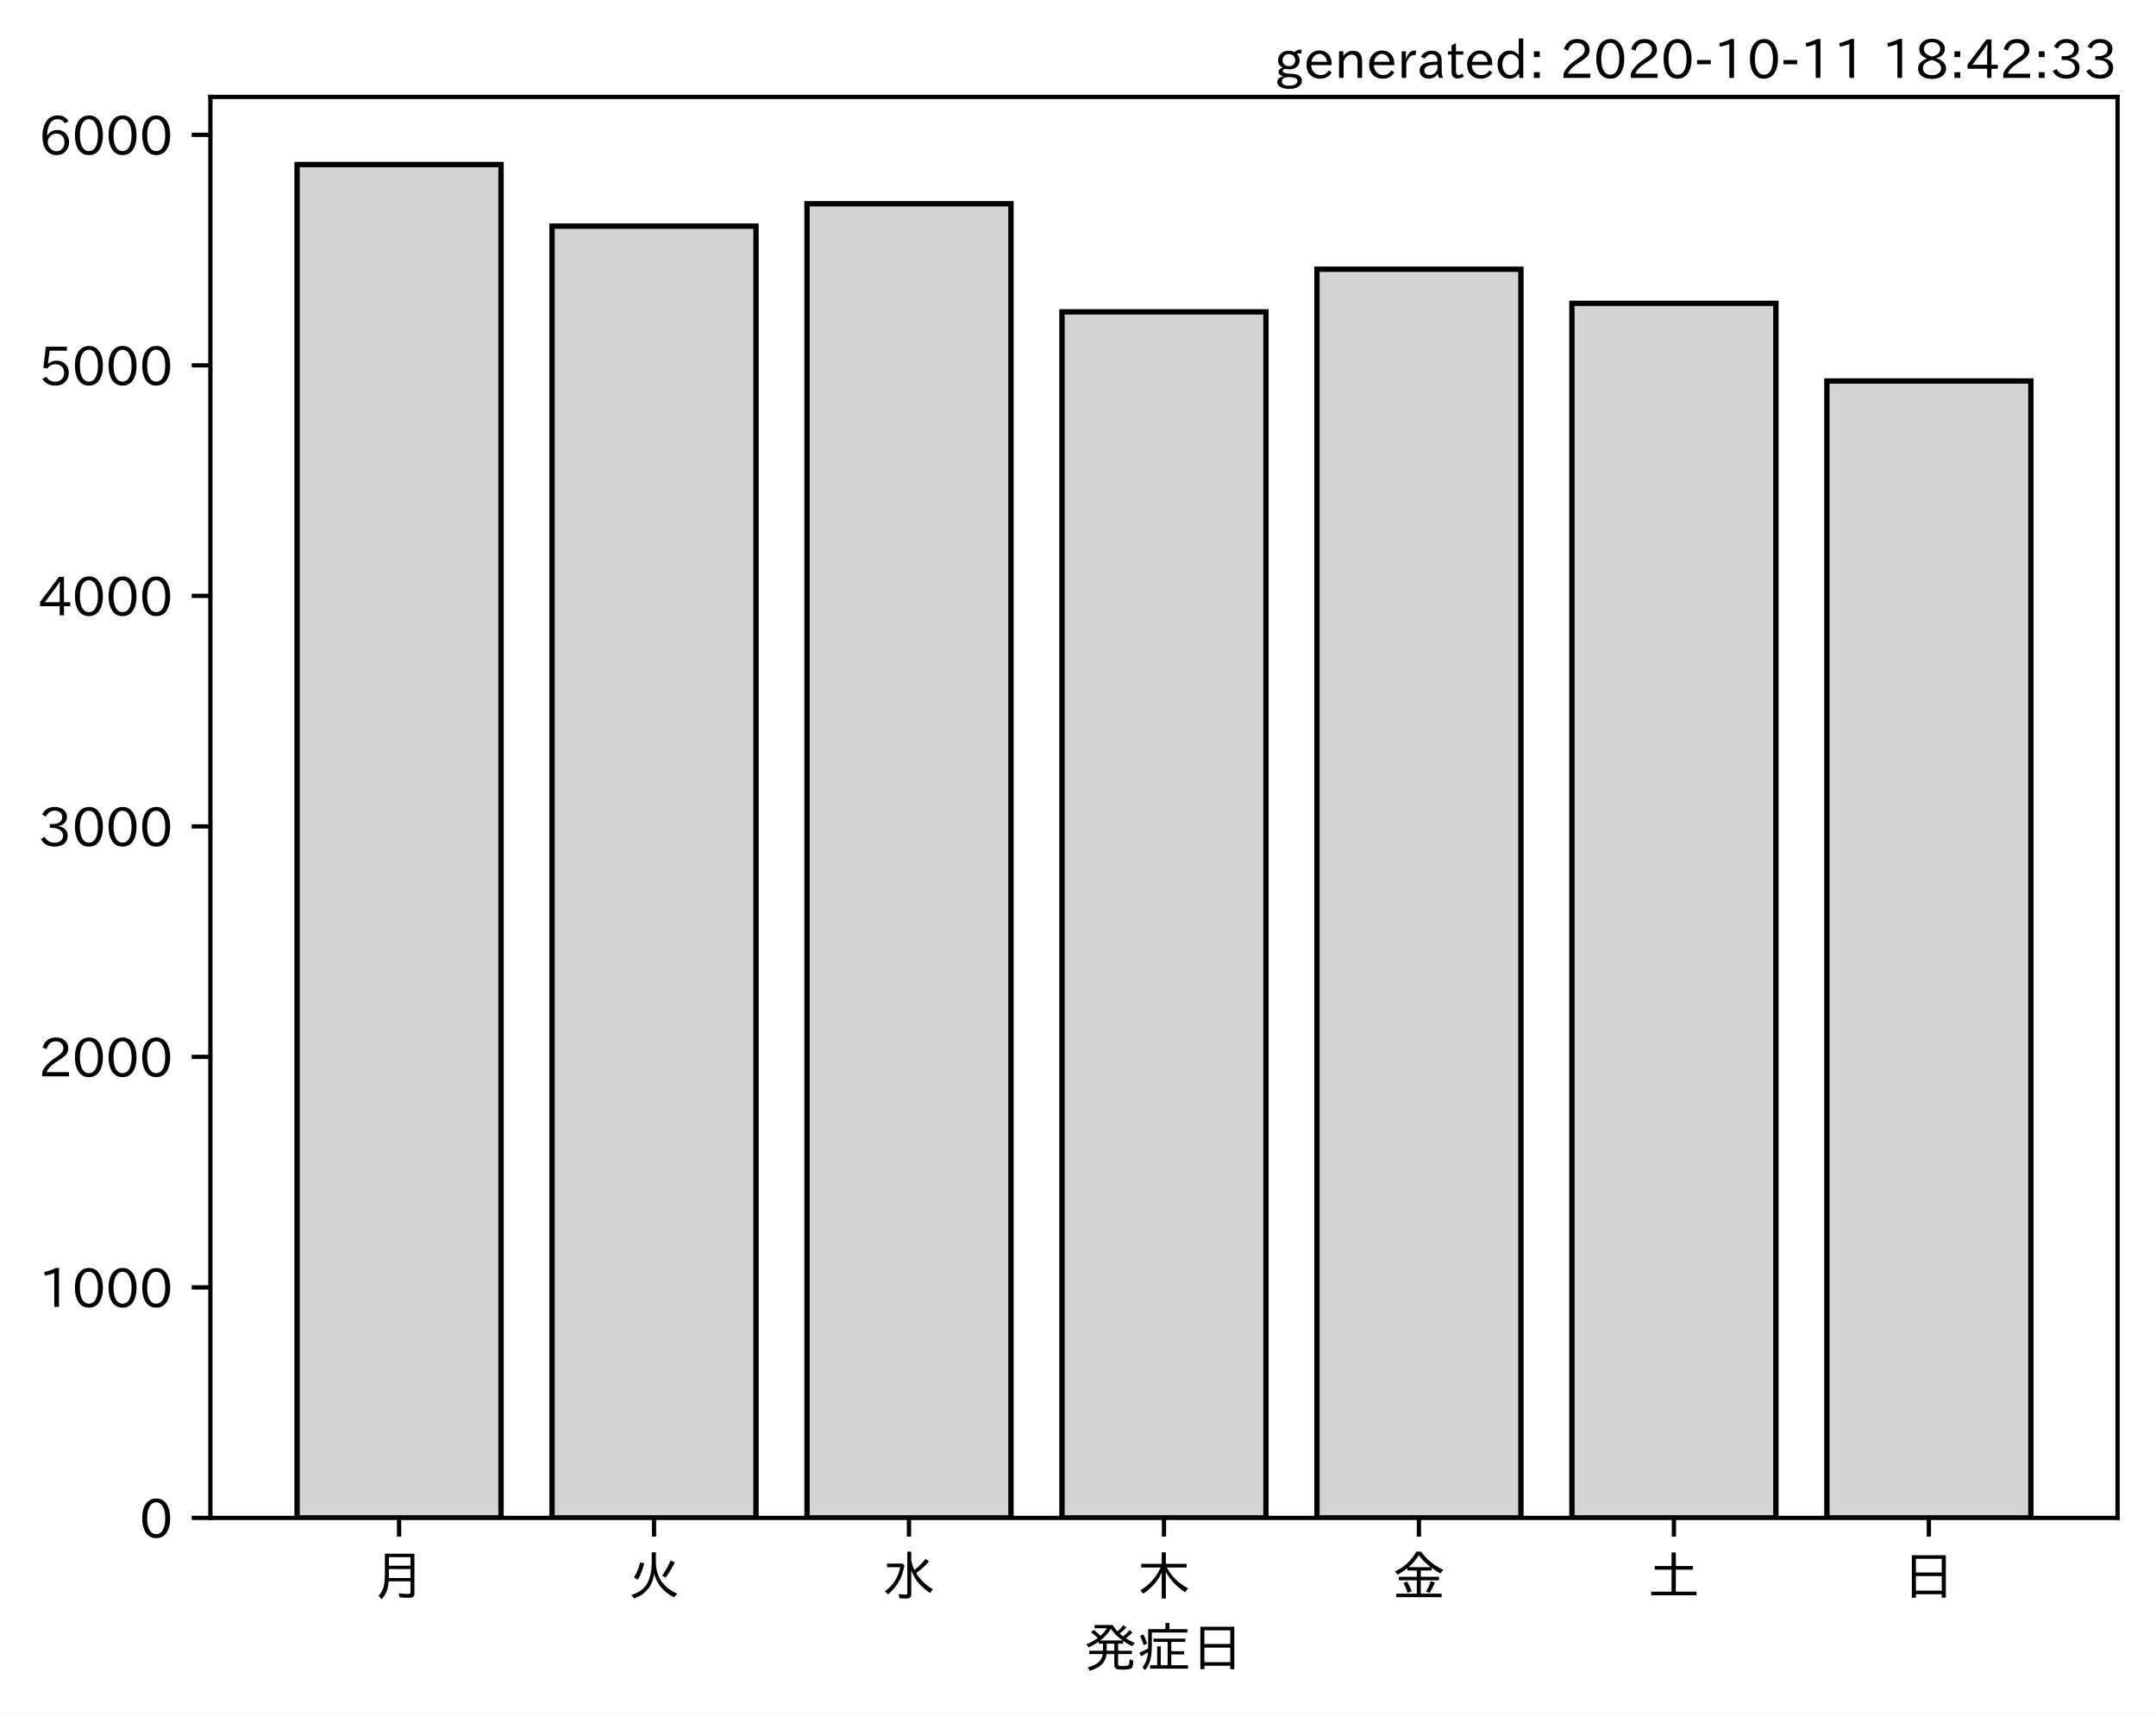
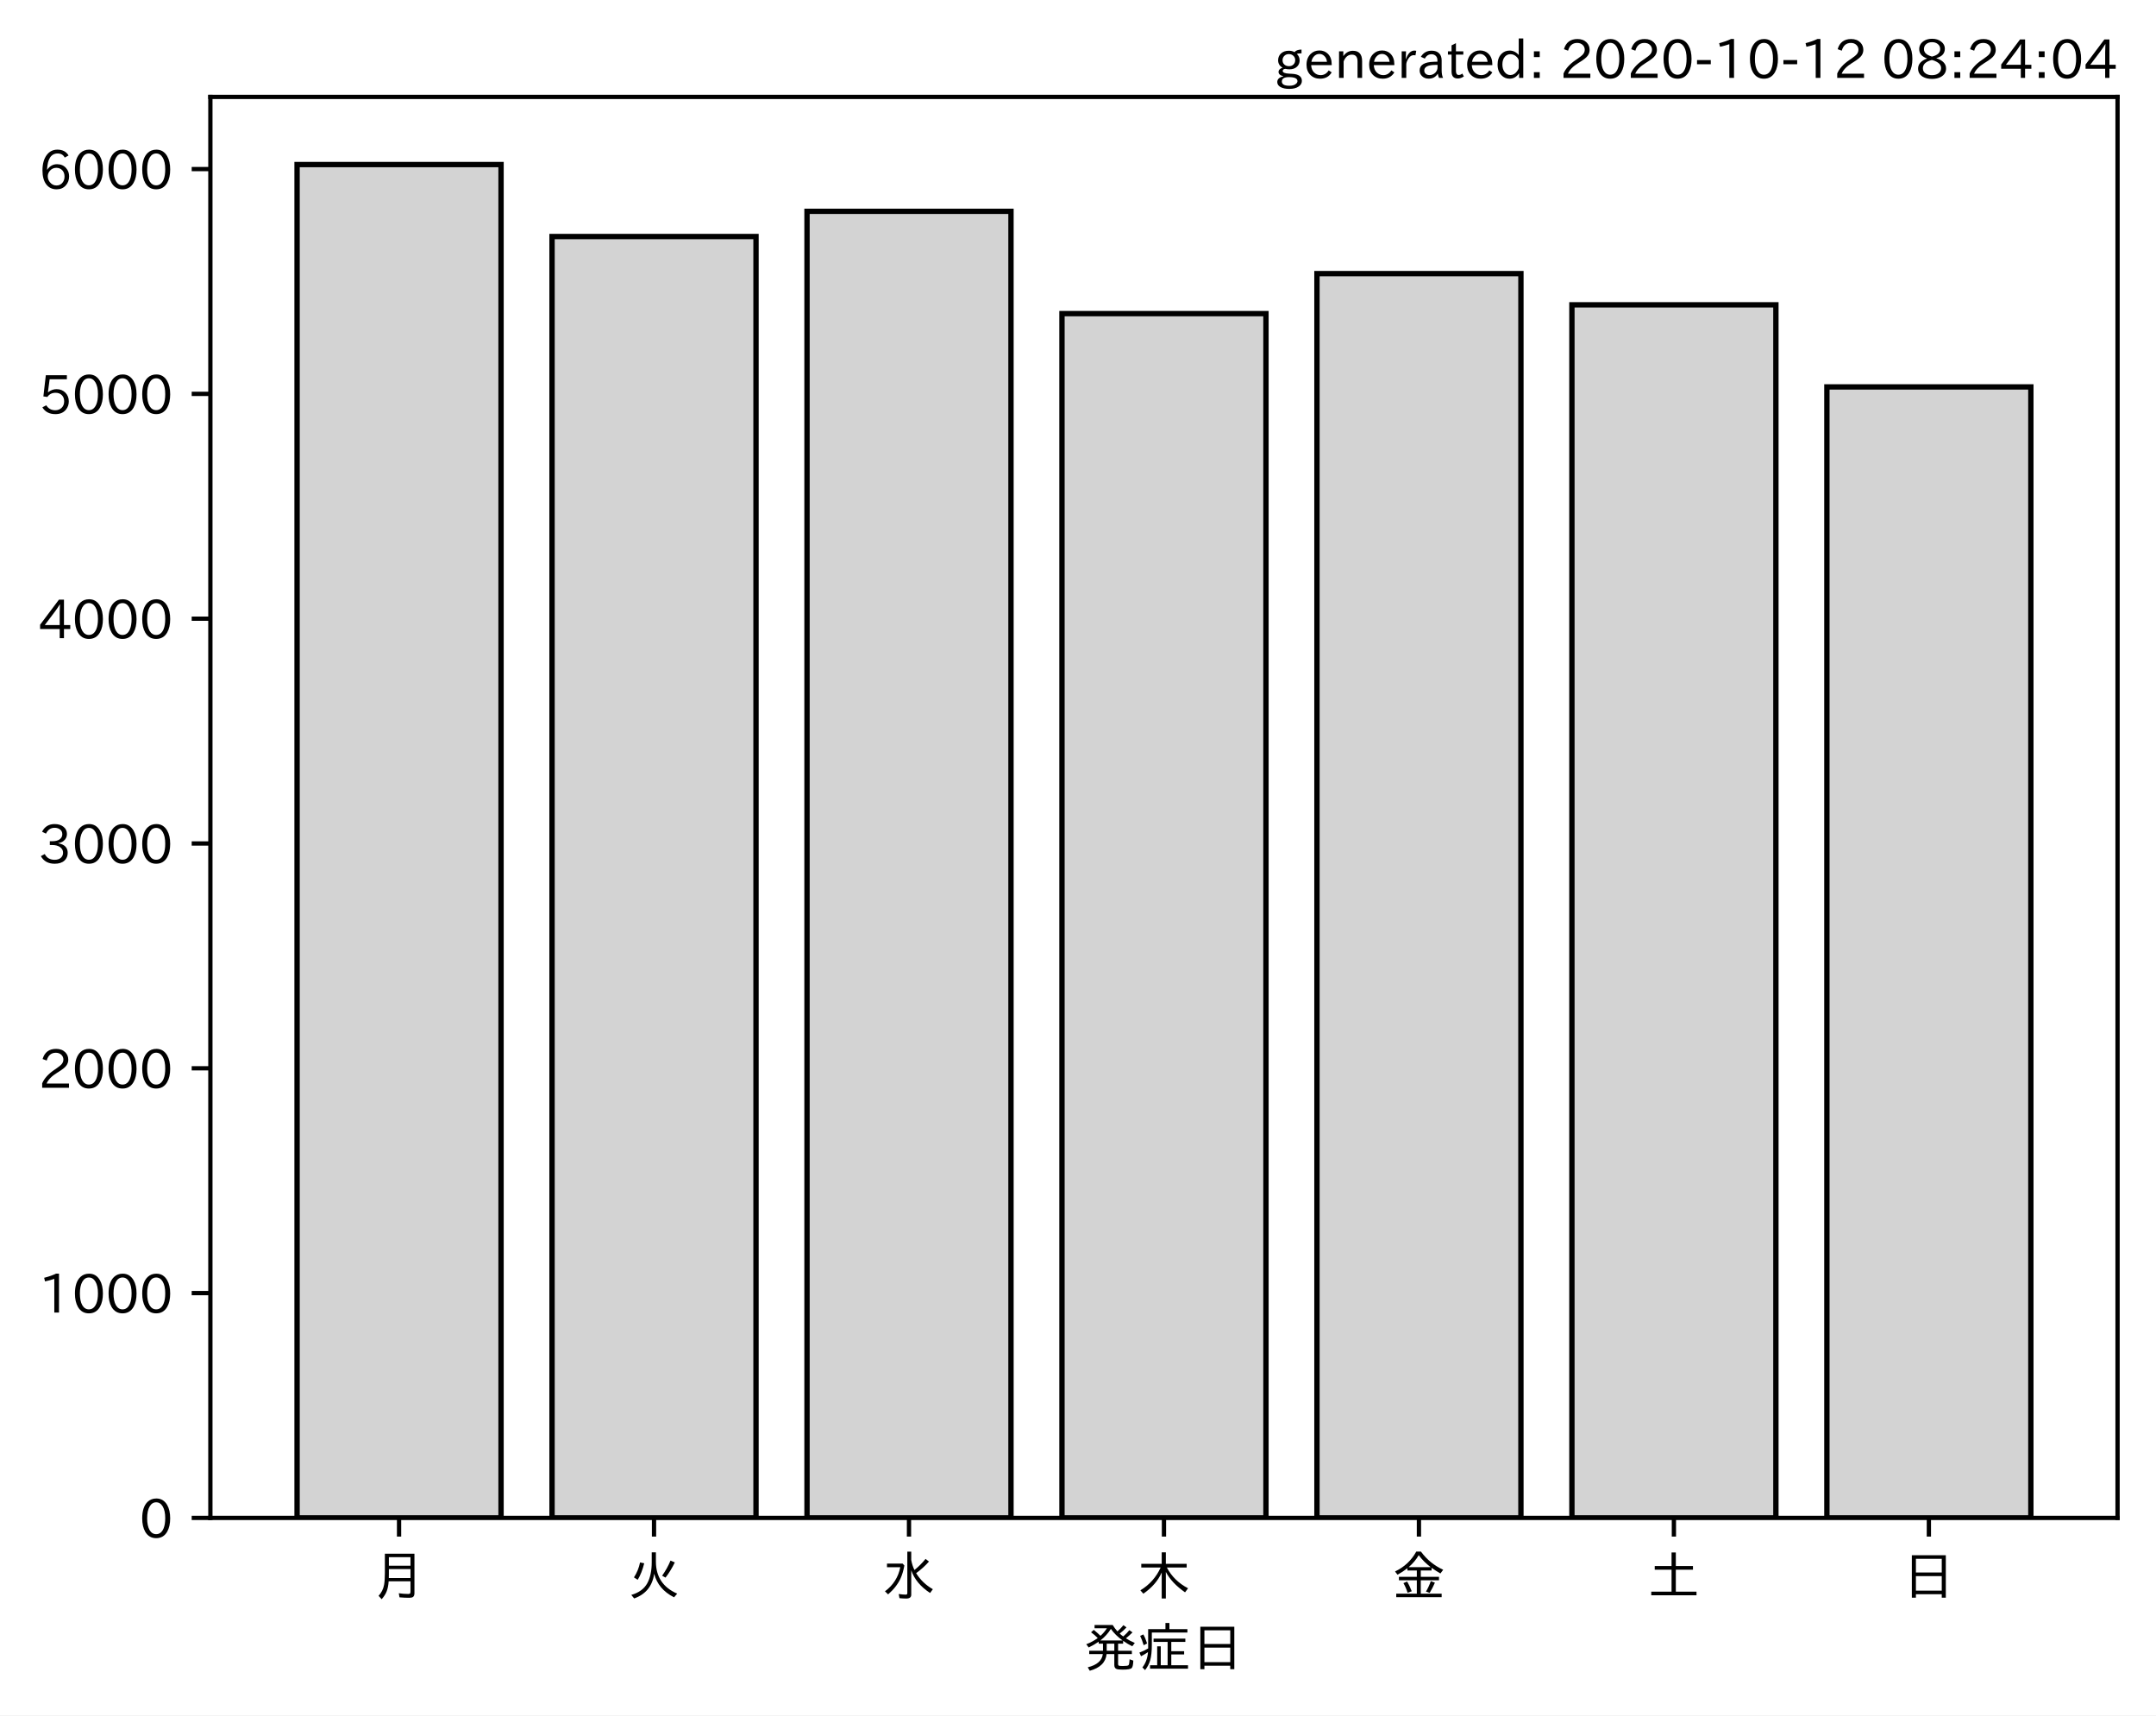
<svg xmlns="http://www.w3.org/2000/svg" xmlns:xlink="http://www.w3.org/1999/xlink" height="321.24pt" version="1.1" viewBox="0 0 403.714 321.24" width="403.714pt">
  <defs>
    <style type="text/css">*{stroke-linecap:butt;stroke-linejoin:round;}</style>
  </defs>
  <g id="figure_1">
    <g id="patch_1">
      <path d="M 0 321.24  L 403.714 321.24  L 403.714 0  L 0 0  z " style="fill:#ffffff;" />
    </g>
    <g id="axes_1">
      <g id="patch_2">
        <path d="M 39.394 284.259  L 396.514 284.259  L 396.514 18.147  L 39.394 18.147  z " style="fill:#ffffff;" />
      </g>
      <g id="patch_3">
-         <path clip-path="url(#p39470823ee)" d="M 55.626 284.259  L 93.821 284.259  L 93.821 30.819  L 55.626 30.819  z " style="fill:#d3d3d3;stroke:#000000;stroke-linejoin:miter;" />
+         <path clip-path="url(#p7d0620d89b)" d="M 55.626 284.259  L 93.821 284.259  L 93.821 30.819  L 55.626 30.819  z " style="fill:#d3d3d3;stroke:#000000;stroke-linejoin:miter;" />
      </g>
      <g id="patch_4">
-         <path clip-path="url(#p39470823ee)" d="M 103.37 284.259  L 141.564 284.259  L 141.564 42.345  L 103.37 42.345  z " style="fill:#d3d3d3;stroke:#000000;stroke-linejoin:miter;" />
+         <path clip-path="url(#p7d0620d89b)" d="M 103.37 284.259  L 141.564 284.259  L 141.564 44.291  L 103.37 44.291  z " style="fill:#d3d3d3;stroke:#000000;stroke-linejoin:miter;" />
      </g>
      <g id="patch_5">
-         <path clip-path="url(#p39470823ee)" d="M 151.113 284.259  L 189.308 284.259  L 189.308 38.157  L 151.113 38.157  z " style="fill:#d3d3d3;stroke:#000000;stroke-linejoin:miter;" />
+         <path clip-path="url(#p7d0620d89b)" d="M 151.113 284.259  L 189.308 284.259  L 189.308 39.575  L 151.113 39.575  z " style="fill:#d3d3d3;stroke:#000000;stroke-linejoin:miter;" />
      </g>
      <g id="patch_6">
-         <path clip-path="url(#p39470823ee)" d="M 198.856 284.259  L 237.051 284.259  L 237.051 58.403  L 198.856 58.403  z " style="fill:#d3d3d3;stroke:#000000;stroke-linejoin:miter;" />
+         <path clip-path="url(#p7d0620d89b)" d="M 198.856 284.259  L 237.051 284.259  L 237.051 58.731  L 198.856 58.731  z " style="fill:#d3d3d3;stroke:#000000;stroke-linejoin:miter;" />
      </g>
      <g id="patch_7">
-         <path clip-path="url(#p39470823ee)" d="M 246.6 284.259  L 284.794 284.259  L 284.794 50.417  L 246.6 50.417  z " style="fill:#d3d3d3;stroke:#000000;stroke-linejoin:miter;" />
+         <path clip-path="url(#p7d0620d89b)" d="M 246.6 284.259  L 284.794 284.259  L 284.794 51.237  L 246.6 51.237  z " style="fill:#d3d3d3;stroke:#000000;stroke-linejoin:miter;" />
      </g>
      <g id="patch_8">
-         <path clip-path="url(#p39470823ee)" d="M 294.343 284.259  L 332.538 284.259  L 332.538 56.806  L 294.343 56.806  z " style="fill:#d3d3d3;stroke:#000000;stroke-linejoin:miter;" />
+         <path clip-path="url(#p7d0620d89b)" d="M 294.343 284.259  L 332.538 284.259  L 332.538 57.089  L 294.343 57.089  z " style="fill:#d3d3d3;stroke:#000000;stroke-linejoin:miter;" />
      </g>
      <g id="patch_9">
-         <path clip-path="url(#p39470823ee)" d="M 342.086 284.259  L 380.281 284.259  L 380.281 71.353  L 342.086 71.353  z " style="fill:#d3d3d3;stroke:#000000;stroke-linejoin:miter;" />
+         <path clip-path="url(#p7d0620d89b)" d="M 342.086 284.259  L 380.281 284.259  L 380.281 72.455  L 342.086 72.455  z " style="fill:#d3d3d3;stroke:#000000;stroke-linejoin:miter;" />
      </g>
      <g id="matplotlib.axis_1">
        <g id="xtick_1">
          <g id="line2d_1">
            <defs>
-               <path d="M 0 0  L 0 3.5  " id="m049837dca2" style="stroke:#000000;stroke-width:0.8;" />
+               <path d="M 0 0  L 0 3.5  " id="m397e97b17e" style="stroke:#000000;stroke-width:0.8;" />
            </defs>
            <g>
-               <use style="stroke:#000000;stroke-width:0.8;" x="74.724" xlink:href="#m049837dca2" y="284.259" />
+               <use style="stroke:#000000;stroke-width:0.8;" x="74.724" xlink:href="#m397e97b17e" y="284.259" />
            </g>
          </g>
          <g id="text_1">
            <g transform="translate(69.7238 298.7493)scale(0.1 -0.1)">
              <defs>
                <path d="M 78.812 77.875  L 78.812 4  Q 78.812 -1.219 76.078 -3.172  Q 73.969 -4.688 68.797 -4.688  Q 60.844 -4.688 50.828 -3.859  L 49.516 3.812  Q 58.594 2.484 67.094 2.484  Q 70.359 2.484 71.047 4.109  Q 71.391 4.891 71.391 6.844  L 71.391 26.125  L 30.516 26.125  Q 29.781 14.938 26.812 7.422  Q 24.031 0.094 17.438 -7.375  L 11.625 -0.984  Q 19.672 7.422 21.922 19.438  Q 23.438 27.688 23.438 41.406  L 23.438 77.875  z M 30.953 71.391  L 30.953 55.328  L 71.391 55.328  L 71.391 71.391  z M 30.953 49.125  L 30.953 39.938  Q 30.953 35.75 30.859 33.547  L 30.859 32.328  L 71.391 32.328  L 71.391 49.125  z " id="IPAexGothic-26376" />
              </defs>
              <use xlink:href="#IPAexGothic-26376" />
            </g>
          </g>
        </g>
        <g id="xtick_2">
          <g id="line2d_2">
            <g>
-               <use style="stroke:#000000;stroke-width:0.8;" x="122.467" xlink:href="#m049837dca2" y="284.259" />
+               <use style="stroke:#000000;stroke-width:0.8;" x="122.467" xlink:href="#m397e97b17e" y="284.259" />
            </g>
          </g>
          <g id="text_2">
            <g transform="translate(117.4671 298.7493)scale(0.1 -0.1)">
              <defs>
                <path d="M 53.516 80.422  L 53.516 63.188  Q 53.516 20.359 93.406 3.078  L 87.5 -3.812  Q 57.672 11.328 50.297 40.375  Q 45.359 5.672 12.797 -5.906  L 7.422 0.688  Q 28.859 6.844 37.406 22.609  Q 45.703 37.844 45.703 62.016  L 45.703 80.422  z M 12.406 33.5  Q 20.703 46.141 23.828 61.531  L 31.641 59.906  Q 27 41.312 19.438 29  z M 65.141 36.625  Q 74.656 50.047 80.906 64.984  L 88.922 61.531  Q 81.109 45.406 71.531 33.109  z " id="IPAexGothic-28779" />
              </defs>
              <use xlink:href="#IPAexGothic-28779" />
            </g>
          </g>
        </g>
        <g id="xtick_3">
          <g id="line2d_3">
            <g>
-               <use style="stroke:#000000;stroke-width:0.8;" x="170.21" xlink:href="#m049837dca2" y="284.259" />
+               <use style="stroke:#000000;stroke-width:0.8;" x="170.21" xlink:href="#m397e97b17e" y="284.259" />
            </g>
          </g>
          <g id="text_3">
            <g transform="translate(165.2104 298.7493)scale(0.1 -0.1)">
              <defs>
                <path d="M 54.203 65.922  Q 56.156 55.562 60.203 47.312  Q 71.578 56.453 81 68.109  L 87.406 63.188  Q 77.25 51.516 63.375 41.406  Q 75 22.609 94.672 11.375  L 89.5 4.297  Q 62.75 21.781 54.203 46.781  L 54.203 0.984  Q 54.203 -6.109 44.875 -6.109  Q 38.812 -6.109 32.172 -5.422  L 30.766 2.391  Q 38.422 1.219 44 1.219  Q 46.875 1.219 46.875 4.109  L 46.875 81.688  L 54.203 81.688  z M 8.797 59.281  L 38.094 59.281  L 41.359 55.766  Q 38.672 41.219 34.078 31.297  Q 26.656 15.375 10.891 1.703  L 4.984 7.422  Q 28.266 24.656 33.688 52.594  L 8.797 52.594  z " id="IPAexGothic-27700" />
              </defs>
              <use xlink:href="#IPAexGothic-27700" />
            </g>
          </g>
        </g>
        <g id="xtick_4">
          <g id="line2d_4">
            <g>
-               <use style="stroke:#000000;stroke-width:0.8;" x="217.954" xlink:href="#m049837dca2" y="284.259" />
+               <use style="stroke:#000000;stroke-width:0.8;" x="217.954" xlink:href="#m397e97b17e" y="284.259" />
            </g>
          </g>
          <g id="text_4">
            <g transform="translate(212.9538 298.7493)scale(0.1 -0.1)">
              <defs>
                <path d="M 55.422 52  Q 68.5 27 95.125 13.094  L 89.5 5.516  Q 64.594 22.797 53.516 43.703  L 53.516 -6  L 45.797 -6  L 45.797 42.672  Q 35.5 19.578 11.422 2.984  L 5.812 9.281  Q 31.453 24.75 43.797 52  L 7.516 52  L 7.516 58.891  L 45.797 58.891  L 45.797 80.469  L 53.516 80.469  L 53.516 58.891  L 92.531 58.891  L 92.531 52  z " id="IPAexGothic-26408" />
              </defs>
              <use xlink:href="#IPAexGothic-26408" />
            </g>
          </g>
        </g>
        <g id="xtick_5">
          <g id="line2d_5">
            <g>
-               <use style="stroke:#000000;stroke-width:0.8;" x="265.697" xlink:href="#m049837dca2" y="284.259" />
+               <use style="stroke:#000000;stroke-width:0.8;" x="265.697" xlink:href="#m397e97b17e" y="284.259" />
            </g>
          </g>
          <g id="text_5">
            <g transform="translate(260.6971 298.7493)scale(0.1 -0.1)">
              <defs>
                <path d="M 53.469 46.391  L 53.469 34.516  L 87.547 34.516  L 87.547 28.125  L 53.469 28.125  L 53.469 2.984  L 92.531 2.984  L 92.531 -3.516  L 7.516 -3.516  L 7.516 2.984  L 46.047 2.984  L 46.047 28.125  L 12.547 28.125  L 12.547 34.516  L 46.047 34.516  L 46.047 46.391  L 28.422 46.391  L 28.422 50.688  Q 19.734 43.891 9.906 38.531  L 5.219 44.578  Q 31.344 56.984 45.016 81.781  L 53.766 81.781  Q 70.359 59.234 95.453 47.797  L 90.234 40.828  Q 81.547 45.844 73.641 51.469  L 73.641 46.391  z M 72.016 52.688  Q 59.078 62.406 49.562 75.094  Q 42.828 63.141 30.812 52.688  z M 28.719 4.688  Q 26.078 13.719 21 22.797  L 27.875 25.688  Q 31.938 19.188 36.531 7.516  z M 63.188 6.891  Q 68.797 16.406 72.219 26.516  L 79.891 23.578  Q 75.922 14.156 70.125 4.5  z " id="IPAexGothic-37329" />
              </defs>
              <use xlink:href="#IPAexGothic-37329" />
            </g>
          </g>
        </g>
        <g id="xtick_6">
          <g id="line2d_6">
            <g>
-               <use style="stroke:#000000;stroke-width:0.8;" x="313.44" xlink:href="#m049837dca2" y="284.259" />
+               <use style="stroke:#000000;stroke-width:0.8;" x="313.44" xlink:href="#m397e97b17e" y="284.259" />
            </g>
          </g>
          <g id="text_6">
            <g transform="translate(308.4404 298.7493)scale(0.1 -0.1)">
              <defs>
                <path d="M 45.609 54.781  L 45.609 80.172  L 53.609 80.172  L 53.609 54.781  L 85.688 54.781  L 85.688 47.906  L 53.609 47.906  L 53.609 6.781  L 92.328 6.781  L 92.328 0  L 7.625 0  L 7.625 6.781  L 45.609 6.781  L 45.609 47.906  L 14.109 47.906  L 14.109 54.781  z " id="IPAexGothic-22303" />
              </defs>
              <use xlink:href="#IPAexGothic-22303" />
            </g>
          </g>
        </g>
        <g id="xtick_7">
          <g id="line2d_7">
            <g>
-               <use style="stroke:#000000;stroke-width:0.8;" x="361.184" xlink:href="#m049837dca2" y="284.259" />
+               <use style="stroke:#000000;stroke-width:0.8;" x="361.184" xlink:href="#m397e97b17e" y="284.259" />
            </g>
          </g>
          <g id="text_7">
            <g transform="translate(356.1837 298.7493)scale(0.1 -0.1)">
              <defs>
                <path d="M 81.734 75  L 81.734 -4.5  L 74.125 -4.5  L 74.125 2  L 25.734 2  L 25.734 -4.5  L 18.109 -4.5  L 18.109 75  z M 25.734 68.312  L 25.734 42.672  L 74.125 42.672  L 74.125 68.312  z M 25.734 35.891  L 25.734 8.688  L 74.125 8.688  L 74.125 35.891  z " id="IPAexGothic-26085" />
              </defs>
              <use xlink:href="#IPAexGothic-26085" />
            </g>
          </g>
        </g>
        <g id="text_8">
          <g transform="translate(202.9538 312.1399)scale(0.1 -0.1)">
            <defs>
              <path d="M 73.734 56.844  Q 80.609 62.75 85.203 68.609  L 91.109 64.406  Q 84.469 57.812 78.719 53.328  Q 85.938 48.688 95.406 44.625  L 90.625 38.375  Q 81.734 42.781 73.531 48.641  L 73.531 43.312  L 64.109 43.312  L 64.109 29.984  L 89.891 29.984  L 89.891 23.781  L 64.109 23.781  L 64.109 5.609  Q 64.109 2.484 65.719 2.047  Q 67.391 1.469 73.094 1.469  Q 82.125 1.469 83.594 2.984  Q 85.062 4.438 85.5 11.969  Q 85.5 13.484 85.594 14.062  L 92.625 11.578  Q 92.188 0.391 89.703 -2.203  Q 87.062 -5.328 72.609 -5.328  Q 63.812 -5.328 60.938 -4  Q 57.031 -2.344 57.031 3.328  L 57.031 23.781  L 42.578 23.781  Q 40.188 0.531 11.078 -7.422  L 7.281 -0.984  Q 33.25 5.422 35.5 23.781  L 10.016 23.781  L 10.016 29.984  L 35.797 29.984  L 35.797 43.312  L 27.781 43.312  L 27.781 47.016  Q 19.734 41.359 9.078 36.188  L 4.5 42.188  Q 16.312 46.734 25.984 53.812  Q 19.828 60.156 13.484 64.594  L 18.609 69.141  Q 26.516 62.594 31.109 58.016  Q 38.031 64.062 43.172 72.125  L 20.062 72.125  L 20.062 78.219  L 54 78.219  Q 58.203 71.344 62.891 66.312  Q 69.094 71.625 74.031 77.938  L 79.828 73.734  Q 74.172 67.625 67.094 62.203  Q 70.406 59.078 73.734 56.844  z M 57.031 43.312  L 42.781 43.312  L 42.781 29.984  L 57.031 29.984  z M 30.906 49.312  L 72.516 49.312  Q 58.688 59.281 50.594 71  Q 43.219 58.891 30.906 49.312  z " id="IPAexGothic-30330" />
              <path d="M 63.719 2.875  L 95.016 2.875  L 95.016 -3.516  L 23.969 -3.516  L 23.969 2.875  L 37.312 2.875  L 37.312 38.281  L 44 38.281  L 44 2.875  L 56.844 2.875  L 56.844 46.578  L 30.516 46.578  L 30.516 52.781  L 90.047 52.781  L 90.047 46.578  L 63.719 46.578  L 63.719 29.203  L 87.797 29.203  L 87.797 23.094  L 63.719 23.094  z M 60.203 70.516  L 93.891 70.516  L 93.891 64.109  L 27.297 64.109  L 27.297 41.406  Q 27.297 23.141 24.219 12.203  Q 21.391 2.25 14.594 -6.203  L 9.625 -1.172  Q 18.75 10.359 20.125 27.484  Q 15.438 24.125 7.078 19.734  L 4 26.609  Q 12.312 29.594 20.406 34.328  L 20.406 37.891  L 20.406 70.516  L 52.781 70.516  L 52.781 81.984  L 60.203 81.984  z M 12.016 40.375  Q 8.891 50.781 5.422 57.906  L 11.375 60.594  Q 15.234 53.859 18.406 43.703  z " id="IPAexGothic-30151" />
            </defs>
            <use xlink:href="#IPAexGothic-30330" />
            <use x="100" xlink:href="#IPAexGothic-30151" />
            <use x="200" xlink:href="#IPAexGothic-26085" />
          </g>
        </g>
      </g>
      <g id="matplotlib.axis_2">
        <g id="ytick_1">
          <g id="line2d_8">
            <defs>
-               <path d="M 0 0  L -3.5 0  " id="m72e648e4f5" style="stroke:#000000;stroke-width:0.8;" />
+               <path d="M 0 0  L -3.5 0  " id="m9999082f3a" style="stroke:#000000;stroke-width:0.8;" />
            </defs>
            <g>
-               <use style="stroke:#000000;stroke-width:0.8;" x="39.394" xlink:href="#m72e648e4f5" y="284.259" />
+               <use style="stroke:#000000;stroke-width:0.8;" x="39.394" xlink:href="#m9999082f3a" y="284.259" />
            </g>
          </g>
          <g id="text_9">
            <g transform="translate(26.09531 288.0039)scale(0.1 -0.1)">
              <defs>
                <path d="M 31.844 73.828  Q 45.016 73.828 52.094 61.625  Q 57.719 51.953 57.719 36.625  Q 57.719 21.438 52.094 11.578  Q 45.125 -0.484 31.5 -0.484  Q 17.922 -0.484 10.938 11.578  Q 5.328 21.438 5.328 36.719  Q 5.328 58.016 15.625 67.719  Q 22.172 73.828 31.844 73.828  z M 31.5 66.656  Q 23.688 66.656 19.188 58.734  Q 14.594 50.734 14.594 36.625  Q 14.594 22.75 19.094 14.797  Q 23.641 6.984 31.5 6.984  Q 40.922 6.984 45.453 18.016  Q 48.438 25.344 48.438 37.109  Q 48.438 50.875 43.844 58.734  Q 39.203 66.656 31.5 66.656  z " id="IPAexGothic-48" />
              </defs>
              <use xlink:href="#IPAexGothic-48" />
            </g>
          </g>
        </g>
        <g id="ytick_2">
          <g id="line2d_9">
            <g>
-               <use style="stroke:#000000;stroke-width:0.8;" x="39.394" xlink:href="#m72e648e4f5" y="241.091" />
+               <use style="stroke:#000000;stroke-width:0.8;" x="39.394" xlink:href="#m9999082f3a" y="242.159" />
            </g>
          </g>
          <g id="text_10">
-             <g transform="translate(7.2 244.8358)scale(0.1 -0.1)">
+             <g transform="translate(7.2 245.9043)scale(0.1 -0.1)">
              <defs>
                <path d="M 38.484 0.984  L 29.688 0.984  L 29.688 64.109  Q 21.438 61.281 12.312 59.328  L 10.688 66.109  Q 23.734 69.391 32.906 73.922  L 38.484 73.922  z " id="IPAexGothic-49" />
              </defs>
              <use xlink:href="#IPAexGothic-49" />
              <use x="62.988" xlink:href="#IPAexGothic-48" />
              <use x="125.977" xlink:href="#IPAexGothic-48" />
              <use x="188.965" xlink:href="#IPAexGothic-48" />
            </g>
          </g>
        </g>
        <g id="ytick_3">
          <g id="line2d_10">
            <g>
-               <use style="stroke:#000000;stroke-width:0.8;" x="39.394" xlink:href="#m72e648e4f5" y="197.922" />
+               <use style="stroke:#000000;stroke-width:0.8;" x="39.394" xlink:href="#m9999082f3a" y="200.059" />
            </g>
          </g>
          <g id="text_11">
-             <g transform="translate(7.2 201.6677)scale(0.1 -0.1)">
+             <g transform="translate(7.2 203.8046)scale(0.1 -0.1)">
              <defs>
                <path d="M 57.172 0.984  L 6.984 0.984  L 6.984 9.281  Q 12.891 23.047 29.594 34.422  L 32.375 36.281  Q 40.922 42.141 43.609 45.406  Q 46.688 49.266 46.688 53.812  Q 46.688 58.938 43.062 62.547  Q 39.062 66.547 32.562 66.547  Q 19.531 66.547 15.484 52  L 7.766 54.781  Q 13.328 73.828 33.062 73.828  Q 43.844 73.828 50.25 67.438  Q 55.859 61.672 55.859 53.516  Q 55.859 47.469 52.25 42.531  Q 48.922 37.75 36.969 30.281  L 34.859 29  Q 19.625 19.578 15.281 8.891  L 57.172 8.891  z " id="IPAexGothic-50" />
              </defs>
              <use xlink:href="#IPAexGothic-50" />
              <use x="62.988" xlink:href="#IPAexGothic-48" />
              <use x="125.977" xlink:href="#IPAexGothic-48" />
              <use x="188.965" xlink:href="#IPAexGothic-48" />
            </g>
          </g>
        </g>
        <g id="ytick_4">
          <g id="line2d_11">
            <g>
-               <use style="stroke:#000000;stroke-width:0.8;" x="39.394" xlink:href="#m72e648e4f5" y="154.754" />
+               <use style="stroke:#000000;stroke-width:0.8;" x="39.394" xlink:href="#m9999082f3a" y="157.96" />
            </g>
          </g>
          <g id="text_12">
-             <g transform="translate(7.2 158.4996)scale(0.1 -0.1)">
+             <g transform="translate(7.2 161.7049)scale(0.1 -0.1)">
              <defs>
                <path d="M 37.203 37.797  Q 54.781 34.625 54.781 19.969  Q 54.781 11.188 48.875 5.562  Q 42.328 -0.484 30.375 -0.484  Q 12.453 -0.484 4.5 13.766  L 11.812 17.672  Q 17.328 6.891 30.281 6.891  Q 37.891 6.891 42.094 10.797  Q 46.094 14.5 46.094 20.172  Q 46.094 26.859 40.094 30.906  Q 34.625 34.578 25.688 34.578  L 21.297 34.578  L 21.297 41.703  L 25.875 41.703  Q 34.859 41.703 39.594 45.125  Q 44.672 48.734 44.672 54.828  Q 44.672 61.469 38.969 64.656  Q 35.297 66.844 30.172 66.844  Q 19.344 66.844 14.109 55.906  L 6.781 59.422  Q 14.016 73.828 30.281 73.828  Q 40.578 73.828 46.969 68.656  Q 53.375 63.578 53.375 55.219  Q 53.375 47.312 47.172 42.281  Q 43.172 39.062 37.203 38.188  z " id="IPAexGothic-51" />
              </defs>
              <use xlink:href="#IPAexGothic-51" />
              <use x="62.988" xlink:href="#IPAexGothic-48" />
              <use x="125.977" xlink:href="#IPAexGothic-48" />
              <use x="188.965" xlink:href="#IPAexGothic-48" />
            </g>
          </g>
        </g>
        <g id="ytick_5">
          <g id="line2d_12">
            <g>
-               <use style="stroke:#000000;stroke-width:0.8;" x="39.394" xlink:href="#m72e648e4f5" y="111.586" />
+               <use style="stroke:#000000;stroke-width:0.8;" x="39.394" xlink:href="#m9999082f3a" y="115.86" />
            </g>
          </g>
          <g id="text_13">
-             <g transform="translate(7.2 115.3315)scale(0.1 -0.1)">
+             <g transform="translate(7.2 119.6053)scale(0.1 -0.1)">
              <defs>
                <path d="M 59.578 18.109  L 47.797 18.109  L 47.797 0.984  L 39.797 0.984  L 39.797 18.109  L 3.078 18.109  L 3.078 26.125  L 38.375 73.094  L 47.797 73.094  L 47.797 25.531  L 59.578 25.531  z M 40.281 64.203  L 39.984 64.203  Q 35.594 57.125 31.297 51.312  L 11.859 25.531  L 39.797 25.531  L 39.797 49.125  Q 39.797 54.391 40.281 64.203  z " id="IPAexGothic-52" />
              </defs>
              <use xlink:href="#IPAexGothic-52" />
              <use x="62.988" xlink:href="#IPAexGothic-48" />
              <use x="125.977" xlink:href="#IPAexGothic-48" />
              <use x="188.965" xlink:href="#IPAexGothic-48" />
            </g>
          </g>
        </g>
        <g id="ytick_6">
          <g id="line2d_13">
            <g>
-               <use style="stroke:#000000;stroke-width:0.8;" x="39.394" xlink:href="#m72e648e4f5" y="68.418" />
+               <use style="stroke:#000000;stroke-width:0.8;" x="39.394" xlink:href="#m9999082f3a" y="73.76" />
            </g>
          </g>
          <g id="text_14">
-             <g transform="translate(7.2 72.16336)scale(0.1 -0.1)">
+             <g transform="translate(7.2 77.5056)scale(0.1 -0.1)">
              <defs>
                <path d="M 18.406 40.672  Q 25.531 46.297 33.938 46.297  Q 44 46.297 50.641 39.5  Q 56.844 33.016 56.844 23.391  Q 56.844 14.656 51.516 8.016  Q 44.828 -0.484 31.734 -0.484  Q 14.984 -0.484 7.328 12.25  L 14.656 16.062  Q 20.453 6.781 31.453 6.781  Q 38.531 6.781 43.266 11.188  Q 48.141 15.828 48.141 23.484  Q 48.141 30.719 43.844 35.016  Q 39.359 39.5 32.125 39.5  Q 21.969 39.5 16.75 31.688  L 9.234 32.672  L 13.812 72.406  L 53.219 72.406  L 53.219 64.891  L 20.953 64.891  L 17.719 40.672  z " id="IPAexGothic-53" />
              </defs>
              <use xlink:href="#IPAexGothic-53" />
              <use x="62.988" xlink:href="#IPAexGothic-48" />
              <use x="125.977" xlink:href="#IPAexGothic-48" />
              <use x="188.965" xlink:href="#IPAexGothic-48" />
            </g>
          </g>
        </g>
        <g id="ytick_7">
          <g id="line2d_14">
            <g>
-               <use style="stroke:#000000;stroke-width:0.8;" x="39.394" xlink:href="#m72e648e4f5" y="25.25" />
+               <use style="stroke:#000000;stroke-width:0.8;" x="39.394" xlink:href="#m9999082f3a" y="31.661" />
            </g>
          </g>
          <g id="text_15">
-             <g transform="translate(7.2 28.99525)scale(0.1 -0.1)">
+             <g transform="translate(7.2 35.40593)scale(0.1 -0.1)">
              <defs>
                <path d="M 16.5 36.375  Q 23.578 46.578 34.906 46.578  Q 45.406 46.578 51.812 39.266  Q 57.422 32.906 57.422 23.781  Q 57.422 13.812 51.125 6.781  Q 44.578 -0.484 34.031 -0.484  Q 21.484 -0.484 14.406 9.078  Q 7.516 18.406 7.516 34.812  Q 7.516 53.516 15.828 64.203  Q 23.344 73.828 35.5 73.828  Q 49.859 73.828 56.391 62.891  L 49.219 58.984  Q 45.219 66.656 35.938 66.656  Q 17.484 66.656 16.109 36.375  z M 33.453 39.797  Q 26.312 39.797 21.625 34.469  Q 17.438 29.688 17.438 24.078  Q 17.438 18.062 21.141 13.188  Q 26.125 6.688 33.734 6.688  Q 41.703 6.688 45.953 13.188  Q 48.828 17.625 48.828 23.484  Q 48.828 30.375 45.016 34.812  Q 40.625 39.797 33.453 39.797  z " id="IPAexGothic-54" />
              </defs>
              <use xlink:href="#IPAexGothic-54" />
              <use x="62.988" xlink:href="#IPAexGothic-48" />
              <use x="125.977" xlink:href="#IPAexGothic-48" />
              <use x="188.965" xlink:href="#IPAexGothic-48" />
            </g>
          </g>
        </g>
      </g>
      <g id="patch_10">
        <path d="M 39.394 284.259  L 39.394 18.147  " style="fill:none;stroke:#000000;stroke-linecap:square;stroke-linejoin:miter;stroke-width:0.8;" />
      </g>
      <g id="patch_11">
        <path d="M 396.514 284.259  L 396.514 18.147  " style="fill:none;stroke:#000000;stroke-linecap:square;stroke-linejoin:miter;stroke-width:0.8;" />
      </g>
      <g id="patch_12">
        <path d="M 39.394 284.259  L 396.514 284.259  " style="fill:none;stroke:#000000;stroke-linecap:square;stroke-linejoin:miter;stroke-width:0.8;" />
      </g>
      <g id="patch_13">
        <path d="M 39.394 18.147  L 396.514 18.147  " style="fill:none;stroke:#000000;stroke-linecap:square;stroke-linejoin:miter;stroke-width:0.8;" />
      </g>
    </g>
    <g id="text_16">
      <g transform="translate(238.6184 14.69063)scale(0.1 -0.1)">
        <defs>
          <path d="M 20.797 17.969  Q 15.719 17.531 15.719 14.062  Q 15.719 9.578 27.547 8.984  L 33.297 8.688  Q 51.609 7.766 51.609 -4.594  Q 51.609 -10.938 45.703 -14.984  Q 39.359 -19.578 28.031 -19.578  Q 17.781 -19.578 11.531 -16.062  Q 5.516 -12.641 5.516 -6.688  Q 5.516 1.312 16.797 3.859  L 16.797 4.203  Q 7.906 6.453 7.906 12.156  Q 7.906 17.438 15.531 20.266  Q 7.125 24.609 7.125 34.078  Q 7.125 41.406 12.016 46.297  Q 17.625 51.906 27.156 51.906  Q 33.203 51.906 37.844 49.266  Q 41.406 53.953 50.922 54.109  L 50.922 47.078  Q 44.344 46.922 42.234 45.906  Q 47.406 40.828 47.406 33.891  Q 47.406 27 42.719 22.266  Q 37.5 17.094 28.328 17.094  Q 24.422 17.094 20.797 17.969  z M 27.094 45.609  Q 22.016 45.609 18.703 42.281  Q 15.438 39.016 15.438 34.078  Q 15.438 29.25 18.5 26.312  Q 21.828 23 27.438 23  Q 32.719 23 35.891 26.219  Q 39.109 29.391 39.109 34.422  Q 39.109 39.016 35.891 42.188  Q 32.516 45.609 27.094 45.609  z M 27.391 2.484  Q 14.109 2.484 14.109 -5.719  Q 14.109 -13.672 28.125 -13.672  Q 37.156 -13.672 41.219 -9.469  Q 43.312 -7.516 43.312 -4.891  Q 43.312 2.484 27.391 2.484  z " id="IPAexGothic-103" />
          <path d="M 13.484 24.906  Q 13.922 16.266 18.891 11.281  Q 23.969 6.203 31.203 6.203  Q 40.719 6.203 46.297 15.094  L 51.906 11.375  Q 44.828 -0.484 30.172 -0.484  Q 19.094 -0.484 11.969 6.594  Q 4.781 13.812 4.781 25.641  Q 4.781 38.188 12.312 45.703  Q 19 52.391 29 52.391  Q 38.422 52.391 44.781 46.188  Q 51.906 38.969 51.906 26.906  L 51.906 24.906  z M 43.062 31.203  Q 42.328 37.984 38.281 41.891  Q 34.281 45.906 28.812 45.906  Q 22.469 45.906 17.969 40.484  Q 14.891 36.812 13.969 31.203  z " id="IPAexGothic-101" />
          <path d="M 52 0.984  L 43.406 0.984  L 43.406 31.891  Q 43.406 44.578 32.906 44.578  Q 22.312 44.578 17.391 31.891  L 17.391 0.984  L 8.797 0.984  L 8.797 50.781  L 16.797 50.781  L 16.797 41.797  Q 23.828 51.812 34.719 51.812  Q 52 51.812 52 32.375  z " id="IPAexGothic-110" />
          <path d="M 36.078 51.812  L 34.578 43.266  Q 32.906 43.609 31.594 43.609  Q 25.828 43.609 22.078 38.188  Q 17.391 31.344 17.391 26.172  L 17.391 0.984  L 8.797 0.984  L 8.797 50.781  L 16.891 50.781  L 16.5 35.984  L 16.703 35.984  Q 22.219 52.203 32.766 52.203  Q 34.469 52.203 36.078 51.812  z " id="IPAexGothic-114" />
          <path d="M 49.312 0.984  L 41.75 0.984  Q 39.984 4.734 39.547 8.688  L 39.203 8.688  Q 33.547 -0.391 22.312 -0.391  Q 14.594 -0.391 9.719 4.5  Q 5.422 8.797 5.422 14.984  Q 5.422 30.422 32.031 31.203  L 38.719 31.391  L 38.719 33.984  Q 38.719 39.203 35.75 42.188  Q 32.625 45.312 27.734 45.312  Q 19.344 45.312 15.141 37.156  L 7.719 40.578  Q 14.656 52 27.938 52  Q 37.109 52 42.047 46.875  Q 46.625 42.281 46.625 33.891  L 46.625 15.578  Q 46.625 6.25 49.312 0.984  z M 38.922 25.391  L 33.453 25.297  Q 14.109 24.859 14.109 14.891  Q 14.109 11.375 16.406 9.078  Q 19.234 6.297 23.828 6.297  Q 30.219 6.297 34.906 10.984  Q 38.922 15.141 38.922 21  z " id="IPAexGothic-97" />
          <path d="M 33.203 3.766  Q 27.641 -0.094 21.828 -0.094  Q 10.203 -0.094 10.203 12.984  L 10.203 44.672  L 3.422 44.672  L 3.422 50.781  L 10.203 50.781  L 10.203 61.969  L 18.406 66.062  L 18.406 50.781  L 32.234 50.781  L 32.234 44.672  L 18.406 44.672  L 18.406 14.156  Q 18.406 6.5 23.641 6.5  Q 27.156 6.5 30.328 9.188  z " id="IPAexGothic-116" />
          <path d="M 52.984 0.984  L 45.172 0.984  L 45.172 9.672  Q 38.141 -0.484 27.391 -0.484  Q 18.453 -0.484 12.312 5.812  Q 4.891 13.188 4.891 25.984  Q 4.891 38.531 12.062 45.906  Q 18.266 52.203 27.391 52.203  Q 37.25 52.203 44.484 43.891  L 44.484 74.906  L 52.984 74.906  z M 44.484 20.359  L 44.484 32.766  Q 44.484 37.703 38.375 42.281  Q 34.078 45.406 28.953 45.406  Q 23.188 45.406 19.188 41.406  Q 13.875 36.078 13.875 26.219  Q 13.875 17.328 18.266 11.719  Q 22.516 6.391 28.859 6.391  Q 36.281 6.391 41.5 13.672  Q 44.484 17.719 44.484 20.359  z " id="IPAexGothic-100" />
          <path d="M 21.391 39.984  L 10.5 39.984  L 10.5 50.781  L 21.391 50.781  z M 21.391 0.984  L 10.5 0.984  L 10.5 11.766  L 21.391 11.766  z " id="IPAexGothic-58" />
          <path id="IPAexGothic-32" />
          <path d="M 30.766 26.609  L 4.984 26.609  L 4.984 34.422  L 30.766 34.422  z " id="IPAexGothic-45" />
          <path d="M 39.703 37.891  Q 57.812 31.734 57.812 18.703  Q 57.812 8.453 48.438 3.078  Q 41.609 -0.875 31.5 -0.875  Q 21.344 -0.875 14.5 3.078  Q 5.422 8.297 5.422 18.406  Q 5.422 31.062 22.016 37.203  L 22.016 37.5  Q 7.516 42.719 7.516 54.828  Q 7.516 64.062 15.328 69.625  Q 21.969 74.312 31.547 74.312  Q 42.234 74.312 48.922 68.797  Q 55.516 63.578 55.516 55.719  Q 55.516 42.281 39.703 38.188  z M 31.594 41.016  Q 46.828 44.625 46.828 55.125  Q 46.828 61.188 41.797 64.844  Q 37.703 67.922 31.5 67.922  Q 25.094 67.922 20.797 64.5  Q 16.406 60.891 16.406 55.031  Q 16.406 49.219 21.094 45.703  Q 23.344 43.891 26.906 42.531  Q 31 40.875 31.594 41.016  z M 30.906 34.516  Q 14.406 30.172 14.406 19  Q 14.406 12.109 20.516 8.688  Q 25.094 6.109 31.391 6.109  Q 40.234 6.109 45.016 10.891  Q 48.531 14.406 48.531 19.531  Q 48.531 24.906 43.656 28.906  Q 40.766 31.156 36.719 32.812  Q 31.984 34.719 30.906 34.516  z " id="IPAexGothic-56" />
        </defs>
        <use xlink:href="#IPAexGothic-103" />
        <use x="55.518" xlink:href="#IPAexGothic-101" />
        <use x="112.402" xlink:href="#IPAexGothic-110" />
        <use x="172.803" xlink:href="#IPAexGothic-101" />
        <use x="229.688" xlink:href="#IPAexGothic-114" />
        <use x="266.699" xlink:href="#IPAexGothic-97" />
        <use x="321.68" xlink:href="#IPAexGothic-116" />
        <use x="356.299" xlink:href="#IPAexGothic-101" />
        <use x="413.184" xlink:href="#IPAexGothic-100" />
        <use x="475.586" xlink:href="#IPAexGothic-58" />
        <use x="507.568" xlink:href="#IPAexGothic-32" />
        <use x="534.57" xlink:href="#IPAexGothic-50" />
        <use x="597.559" xlink:href="#IPAexGothic-48" />
        <use x="660.547" xlink:href="#IPAexGothic-50" />
        <use x="723.535" xlink:href="#IPAexGothic-48" />
        <use x="786.523" xlink:href="#IPAexGothic-45" />
        <use x="822.314" xlink:href="#IPAexGothic-49" />
        <use x="885.303" xlink:href="#IPAexGothic-48" />
        <use x="948.291" xlink:href="#IPAexGothic-45" />
        <use x="984.082" xlink:href="#IPAexGothic-49" />
-         <use x="1047.07" xlink:href="#IPAexGothic-49" />
+         <use x="1047.07" xlink:href="#IPAexGothic-50" />
        <use x="1110.059" xlink:href="#IPAexGothic-32" />
-         <use x="1137.061" xlink:href="#IPAexGothic-49" />
+         <use x="1137.061" xlink:href="#IPAexGothic-48" />
        <use x="1200.049" xlink:href="#IPAexGothic-56" />
        <use x="1263.037" xlink:href="#IPAexGothic-58" />
-         <use x="1295.02" xlink:href="#IPAexGothic-52" />
-         <use x="1358.008" xlink:href="#IPAexGothic-50" />
+         <use x="1295.02" xlink:href="#IPAexGothic-50" />
+         <use x="1358.008" xlink:href="#IPAexGothic-52" />
        <use x="1420.996" xlink:href="#IPAexGothic-58" />
-         <use x="1452.979" xlink:href="#IPAexGothic-51" />
-         <use x="1515.967" xlink:href="#IPAexGothic-51" />
+         <use x="1452.979" xlink:href="#IPAexGothic-48" />
+         <use x="1515.967" xlink:href="#IPAexGothic-52" />
      </g>
    </g>
  </g>
  <defs>
-     <clipPath id="p39470823ee">
+     <clipPath id="p7d0620d89b">
      <rect height="266.112" width="357.12" x="39.394" y="18.147" />
    </clipPath>
  </defs>
</svg>
